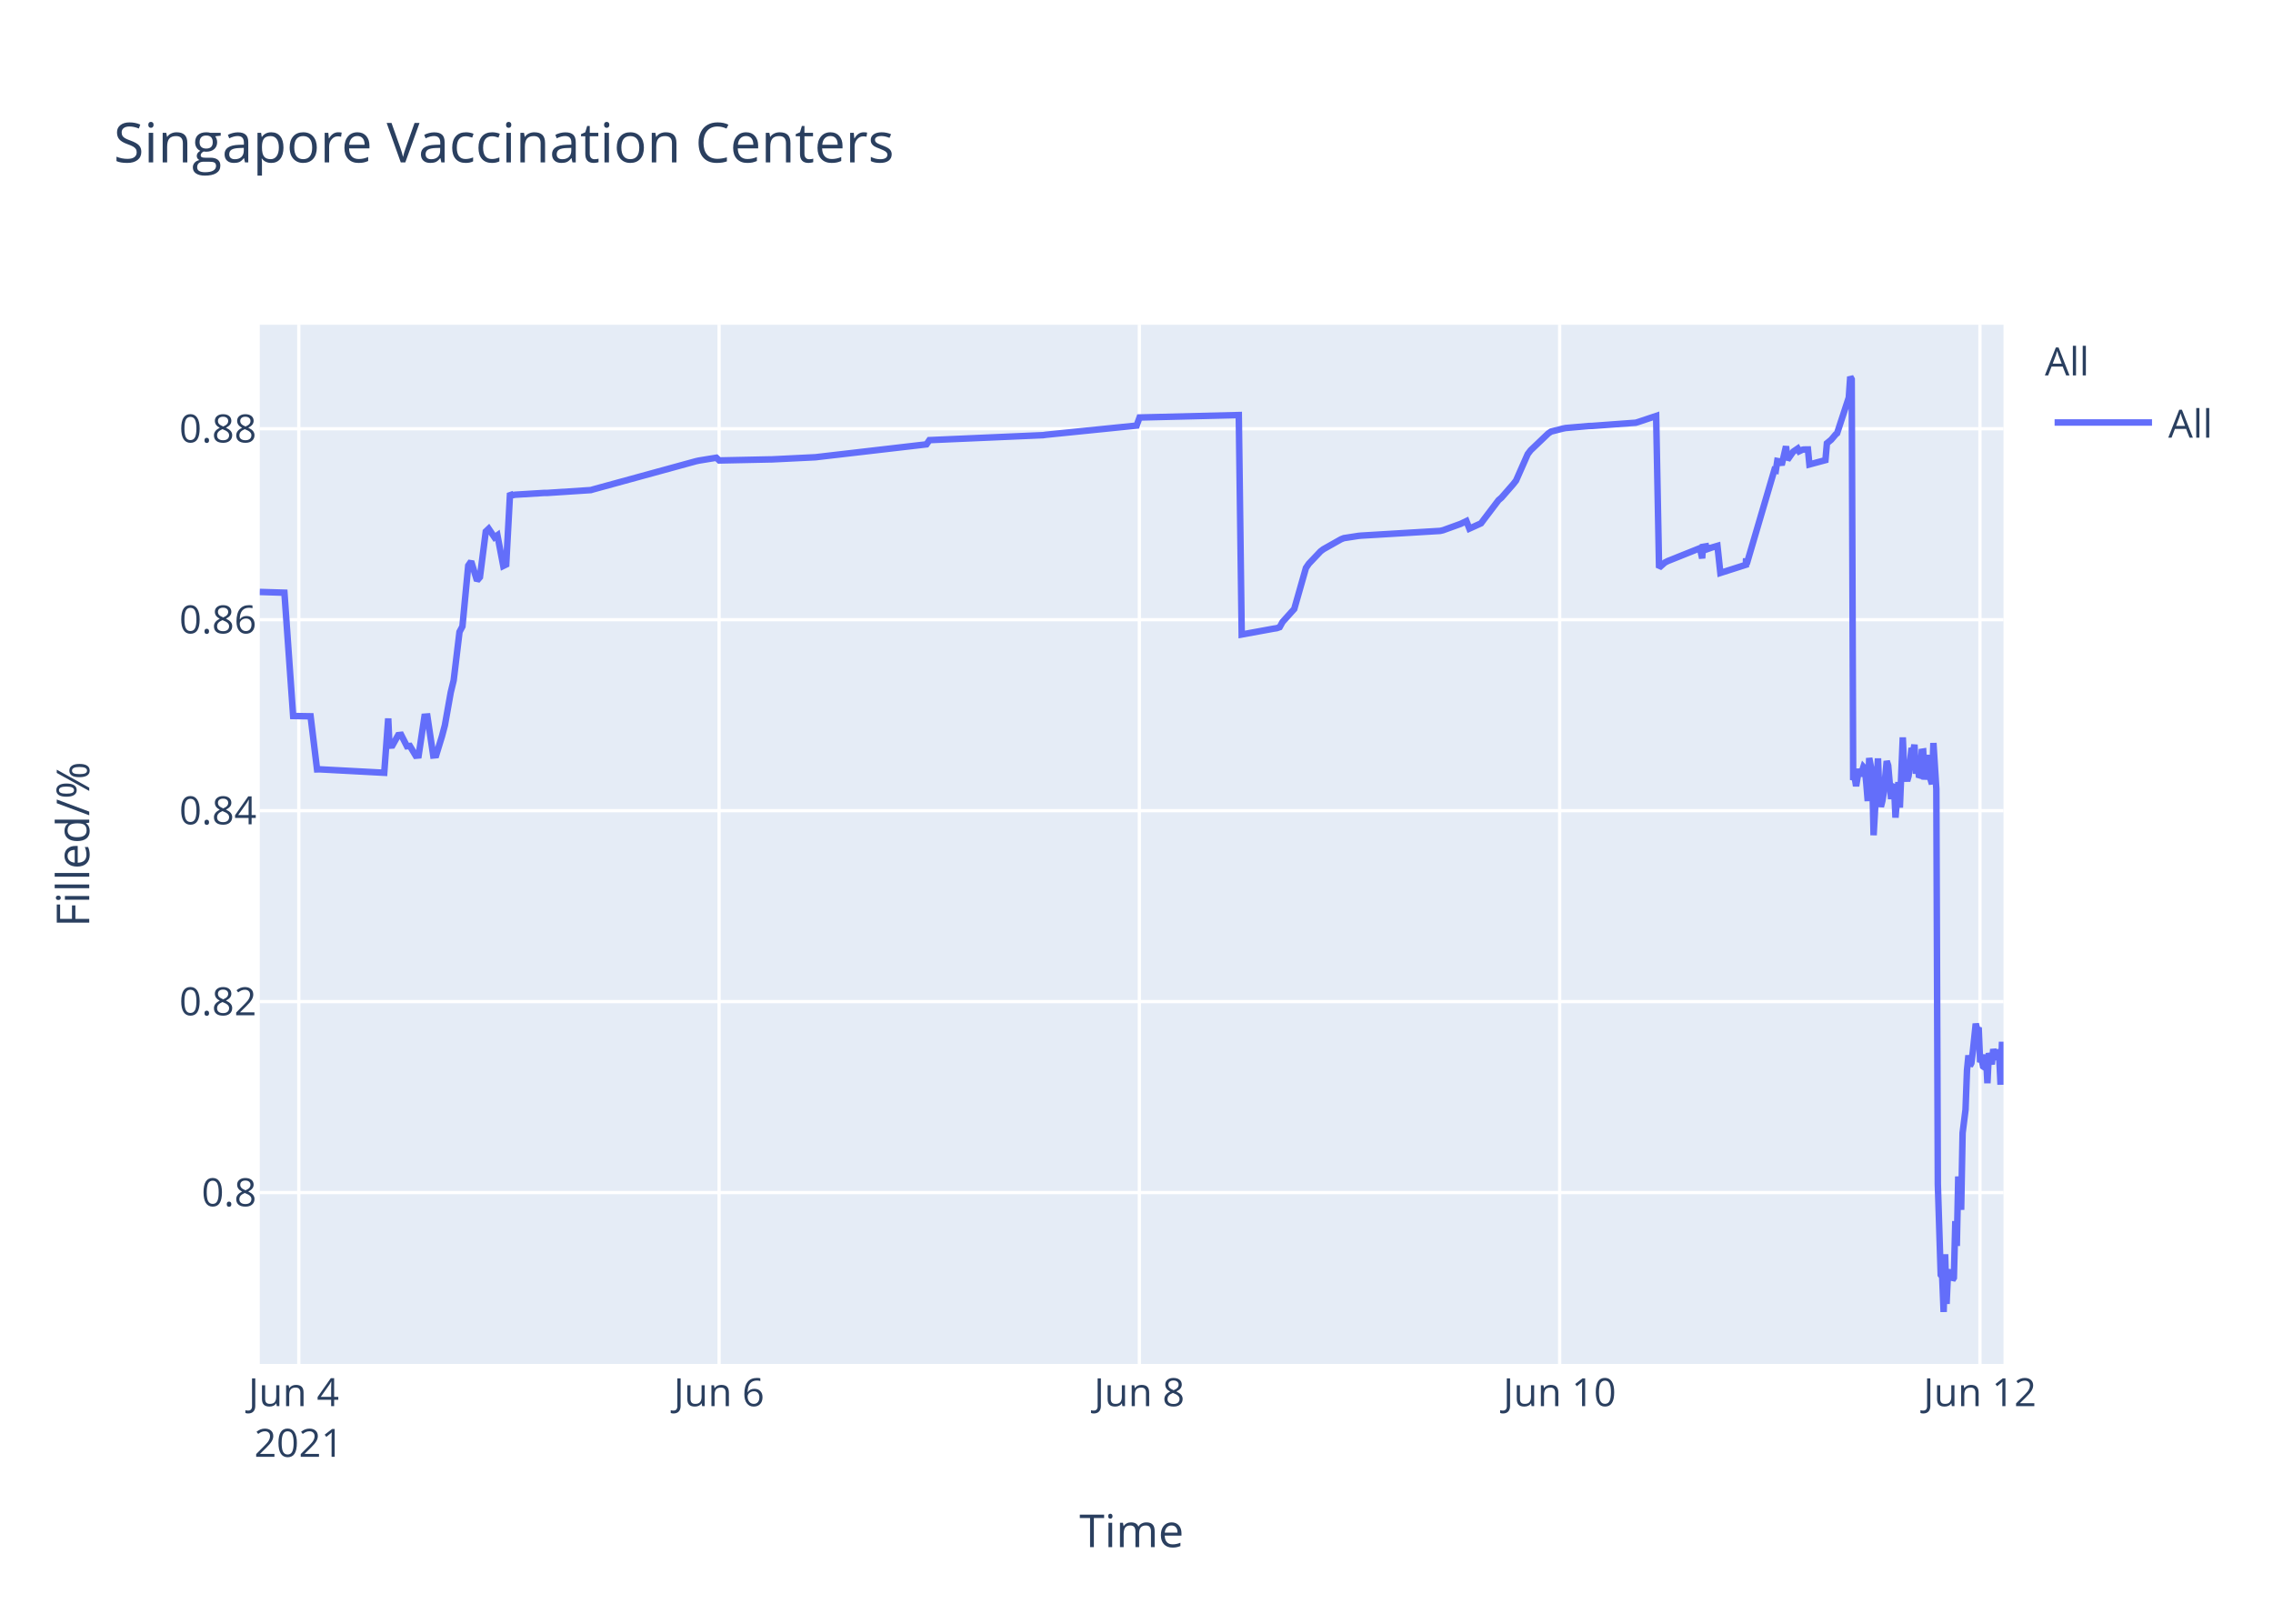
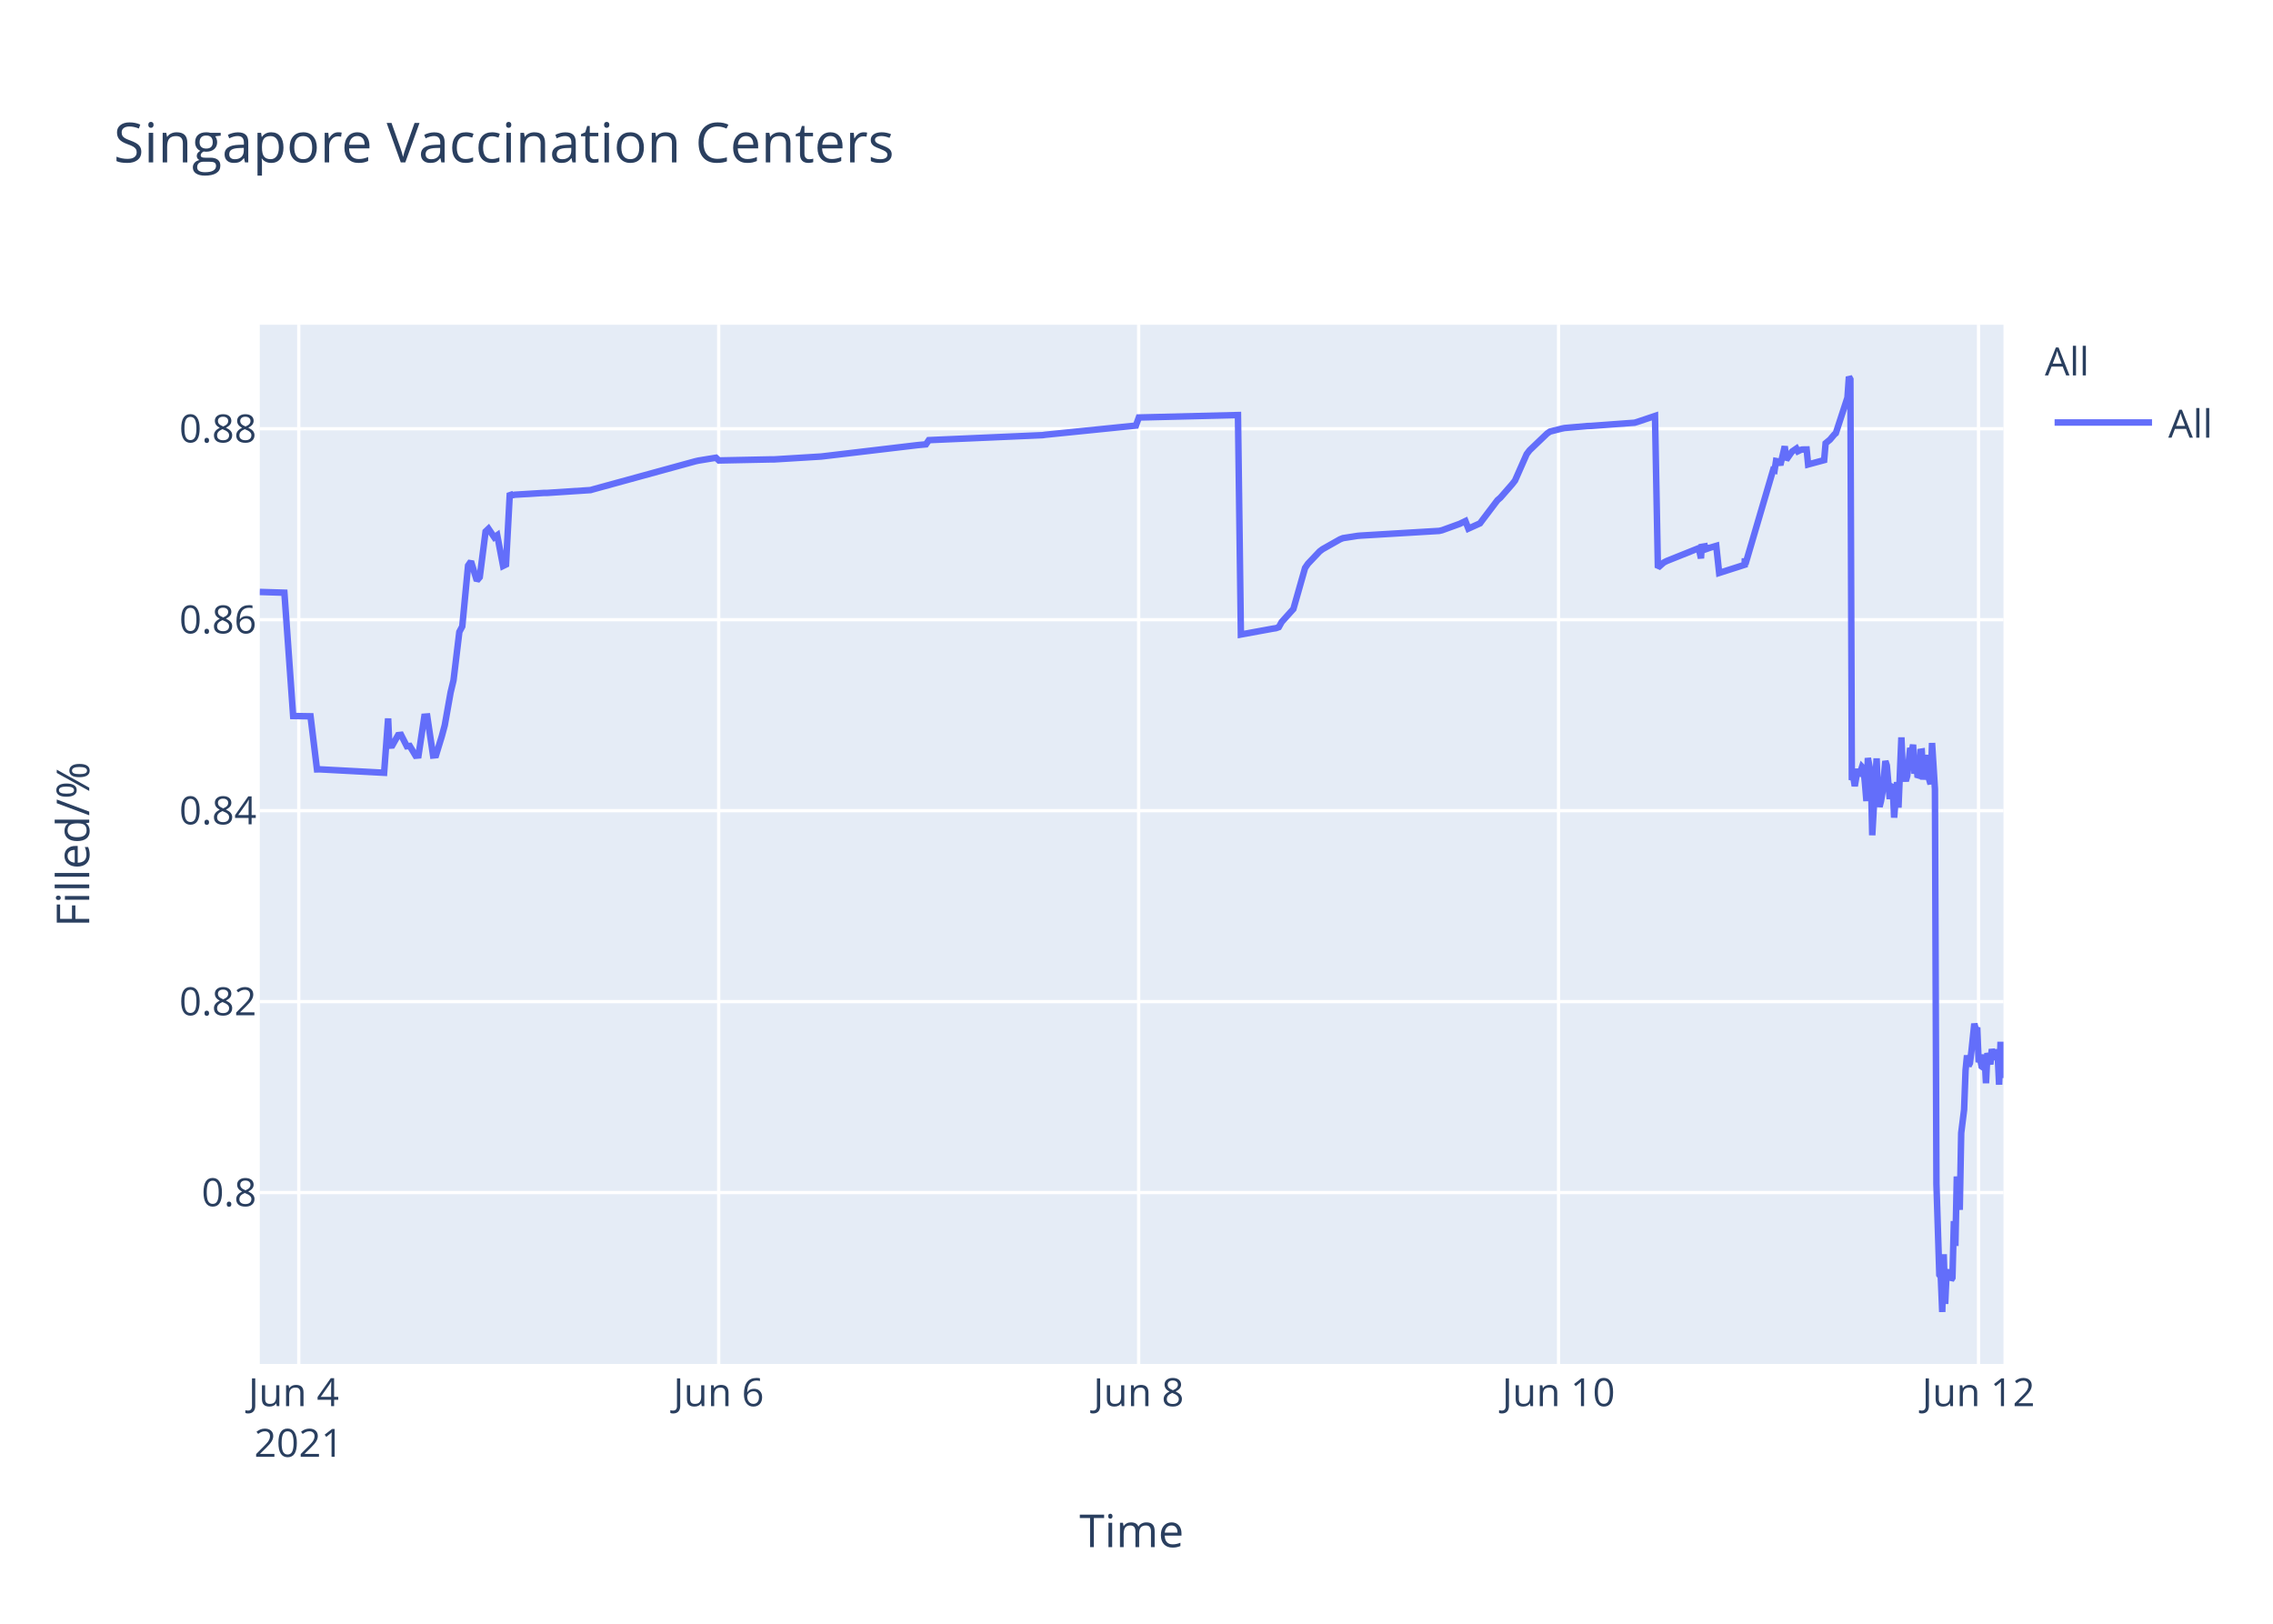
<svg xmlns="http://www.w3.org/2000/svg" class="main-svg" width="700" height="500" style="" viewBox="0 0 700 500">
  <rect x="0" y="0" width="700" height="500" style="fill: rgb(255, 255, 255); fill-opacity: 1;" />
-   <defs id="defs-0bfc94">
+   <defs id="defs-624c83">
    <g class="clips">
-       <clipPath id="clip0bfc94xyplot" class="plotclip">
+       <clipPath id="clip624c83xyplot" class="plotclip">
        <rect width="537" height="320" />
      </clipPath>
-       <clipPath class="axesclip" id="clip0bfc94x">
+       <clipPath class="axesclip" id="clip624c83x">
        <rect x="80" y="0" width="537" height="500" />
      </clipPath>
-       <clipPath class="axesclip" id="clip0bfc94y">
+       <clipPath class="axesclip" id="clip624c83y">
        <rect x="0" y="100" width="700" height="320" />
      </clipPath>
-       <clipPath class="axesclip" id="clip0bfc94xy">
+       <clipPath class="axesclip" id="clip624c83xy">
        <rect x="80" y="100" width="537" height="320" />
      </clipPath>
    </g>
    <g class="gradients" />
  </defs>
  <g class="bglayer">
    <rect class="bg" x="80" y="100" width="537" height="320" style="fill: rgb(229, 236, 246); fill-opacity: 1; stroke-width: 0;" />
  </g>
  <g class="layer-below">
    <g class="imagelayer" />
    <g class="shapelayer" />
  </g>
  <g class="cartesianlayer">
    <g class="subplot xy">
      <g class="layer-subplot">
        <g class="shapelayer" />
        <g class="imagelayer" />
      </g>
      <g class="gridlayer">
        <g class="x">
-           <path class="xgrid crisp" transform="translate(92.02,0)" d="M0,100v320" style="stroke: rgb(255, 255, 255); stroke-opacity: 1; stroke-width: 1px;" />
-           <path class="xgrid crisp" transform="translate(221.45,0)" d="M0,100v320" style="stroke: rgb(255, 255, 255); stroke-opacity: 1; stroke-width: 1px;" />
-           <path class="xgrid crisp" transform="translate(350.88,0)" d="M0,100v320" style="stroke: rgb(255, 255, 255); stroke-opacity: 1; stroke-width: 1px;" />
-           <path class="xgrid crisp" transform="translate(480.32,0)" d="M0,100v320" style="stroke: rgb(255, 255, 255); stroke-opacity: 1; stroke-width: 1px;" />
-           <path class="xgrid crisp" transform="translate(609.75,0)" d="M0,100v320" style="stroke: rgb(255, 255, 255); stroke-opacity: 1; stroke-width: 1px;" />
+           <path class="xgrid crisp" transform="translate(92.01,0)" d="M0,100v320" style="stroke: rgb(255, 255, 255); stroke-opacity: 1; stroke-width: 1px;" />
+           <path class="xgrid crisp" transform="translate(221.33,0)" d="M0,100v320" style="stroke: rgb(255, 255, 255); stroke-opacity: 1; stroke-width: 1px;" />
+           <path class="xgrid crisp" transform="translate(350.66,0)" d="M0,100v320" style="stroke: rgb(255, 255, 255); stroke-opacity: 1; stroke-width: 1px;" />
+           <path class="xgrid crisp" transform="translate(479.98,0)" d="M0,100v320" style="stroke: rgb(255, 255, 255); stroke-opacity: 1; stroke-width: 1px;" />
+           <path class="xgrid crisp" transform="translate(609.31,0)" d="M0,100v320" style="stroke: rgb(255, 255, 255); stroke-opacity: 1; stroke-width: 1px;" />
        </g>
        <g class="y">
          <path class="ygrid crisp" transform="translate(0,367.23)" d="M80,0h537" style="stroke: rgb(255, 255, 255); stroke-opacity: 1; stroke-width: 1px;" />
          <path class="ygrid crisp" transform="translate(0,308.43)" d="M80,0h537" style="stroke: rgb(255, 255, 255); stroke-opacity: 1; stroke-width: 1px;" />
          <path class="ygrid crisp" transform="translate(0,249.63)" d="M80,0h537" style="stroke: rgb(255, 255, 255); stroke-opacity: 1; stroke-width: 1px;" />
          <path class="ygrid crisp" transform="translate(0,190.83)" d="M80,0h537" style="stroke: rgb(255, 255, 255); stroke-opacity: 1; stroke-width: 1px;" />
          <path class="ygrid crisp" transform="translate(0,132.03)" d="M80,0h537" style="stroke: rgb(255, 255, 255); stroke-opacity: 1; stroke-width: 1px;" />
        </g>
      </g>
      <g class="zerolinelayer" />
      <path class="xlines-below" />
      <path class="ylines-below" />
      <g class="overlines-below" />
      <g class="xaxislayer-below" />
      <g class="yaxislayer-below" />
      <g class="overaxes-below" />
-       <g class="plot" transform="translate(80,100)" clip-path="url('#clip0bfc94xyplot')">
+       <g class="plot" transform="translate(80,100)" clip-path="url('#clip624c83xyplot')">
        <g class="scatterlayer mlayer">
-           <g class="trace scatter trace03f500" style="stroke-miterlimit: 2; opacity: 1;">
+           <g class="trace scatter trace31d659" style="stroke-miterlimit: 2; opacity: 1;">
            <g class="fills" />
            <g class="errorbars" />
            <g class="lines">
-               <path class="js-line" d="M0,82.28L7.59,82.51L10.28,120.48L15.65,120.57L17.64,136.92L18.48,136.9L38.33,137.96L39.56,121.23L39.94,129.62L40.84,129.56L42.63,126.37L43.53,126.27L45.33,129.79L46.23,129.7L48.03,132.71L48.92,132.63L50.72,120.69L51.62,120.62L53.42,132.64L54.32,132.55L56.12,126.68L57.01,123.32L58.81,113.21L59.71,109.51L61.51,94.58L62.41,92.89L64.2,74.17L65.1,72.87L66.9,78.78L67.8,77.73L69.6,63.68L70.5,62.82L72.29,65.47L73.19,64.83L74.99,74.27L75.89,73.83L77.08,51.83L77.69,52.53L78.59,52.34L87.57,51.79L88.48,51.79L101.95,50.91L102.85,50.65L134.31,42.03L135.21,41.83L140.61,40.95L141.51,41.79L156.78,41.47L157.68,41.46L171.16,40.8L172.06,40.69L205.32,36.83L206.22,35.53L241.27,34L242.17,33.87L270.04,31.05L270.94,28.56L301.5,27.81L302.4,95.38L312.32,93.57L313.19,93.44L314.09,93.12L314.98,91.51L317.68,88.51L318.58,87.52L322.18,74.89L323.07,73.59L326.67,69.79L327.57,69.11L332.96,66.07L333.86,65.71L338.36,65.01L339.25,64.93L363.52,63.48L364.42,63.27L369.81,61.32L370.71,60.89L371.61,60.46L372.51,62.78L376.1,61.15L377,59.94L381.5,54.01L382.4,53.24L385.99,49.13L386.89,47.98L390.48,39.84L391.38,38.66L396.78,33.5L397.68,32.89L401.27,31.98L402.17,31.8L409.36,31.18L410.26,31.16L423.74,30.17L424.64,29.9L430.03,28.09L430.93,74.81L432.73,73.22L433.63,72.76L442.62,69.16L443.52,68.8L444.21,71.93L444.42,68.39L445.27,68.25L445.32,69.25L446.17,67.95L446.22,68.94L447.11,68.62L448.91,68.09L449.81,76.43L457.68,73.91L457.71,72.31L457.76,72.03L457.9,73.74L466.44,44.74L466.89,44.87L467.34,41.95L468.24,42.12L468.69,43.2L470.03,37.43L470.48,41.6L471.83,39.66L472.28,39.05L473.63,38.13L474.08,38.96L474.98,38.53L475.43,38.42L476.78,38.4L477.23,43.02L482.17,41.69L482.62,36.5L483.52,35.76L483.96,35.39L485.31,33.79L485.76,33.41L489.36,22.43L489.81,16L490.26,16.8L490.71,140.18L491.16,139.22L491.61,142.07L492.5,136.79L492.95,138.99L493.86,136.15L494.3,136.63L494.75,141.25L495.2,146.68L495.65,133.42L496.55,138.09L497,157.2L498.35,133.53L498.8,145.44L499.24,148.42L499.69,146.68L500.14,144.02L501.04,134.36L501.49,135.71L502.39,146.05L502.84,142.1L503.29,141.74L503.74,151.77L504.64,140.84L505.09,148.68L505.99,127.07L506.44,137.58L507.34,140.49L507.78,138.92L508.68,130.34L509.13,131.67L509.58,129.31L510.03,138.25L510.48,134.05L510.93,138.68L511.38,138.81L511.83,131.49L512.28,131.42L512.73,140.05L513.63,132.48L514.08,138.41L514.98,141.46L515.42,128.79L516.32,142.96L516.78,264.58L517.67,292.55L518.12,293.12L518.57,304L519.02,286.22L519.47,301.52L519.92,291.75L520.37,292.1L520.82,291.07L521.27,294.16L521.72,293.46L522.17,276.02L522.62,283.67L523.07,262.28L523.96,272.54L524.41,248.89L525.31,241.71L525.76,229.6L526.21,224.98L526.66,228.24L527.11,227.36L527.56,223.79L528.46,215.22L528.91,217.06L529.36,216.4L529.81,227.08L530.26,226.08L530.7,228.38L531.16,228.68L531.6,224.72L532.05,233.57L532.5,224.28L533.4,227.75L533.85,223.07L534.75,226.33L535.2,223.26L535.65,224.52L536.1,234.01L536.55,220.81L537,231.91" style="vector-effect: non-scaling-stroke; fill: none; stroke: rgb(99, 110, 250); stroke-opacity: 1; stroke-width: 2px; opacity: 1;" />
+               <path class="js-line" d="M0,82.28L7.58,82.51L10.28,120.48L15.63,120.57L17.62,136.92L18.46,136.9L38.29,137.96L39.53,121.23L39.9,129.62L40.8,129.56L42.6,126.37L43.5,126.27L45.29,129.79L46.19,129.7L47.99,132.71L48.88,132.63L50.68,120.69L51.58,120.62L53.37,132.64L54.27,132.55L56.07,126.68L56.97,123.32L58.77,113.21L59.66,109.51L61.46,94.58L62.36,92.89L64.15,74.17L65.05,72.87L66.85,78.78L67.74,77.73L69.54,63.68L70.44,62.82L72.23,65.47L73.13,64.83L74.93,74.27L75.83,73.83L77.01,51.83L77.62,52.53L78.52,52.34L87.5,51.79L88.4,51.79L101.87,50.91L102.77,50.65L134.2,42.03L135.1,41.83L140.49,40.95L141.39,41.79L157.55,41.46L158.45,41.46L172.82,40.58L173.72,40.48L202.46,37.08L203.35,36.99L205.15,36.83L206.05,35.53L241.07,34L241.97,33.87L269.82,31.05L270.72,28.56L301.25,27.81L302.15,95.38L312.06,93.57L312.93,93.44L313.82,93.12L314.72,91.51L317.42,88.51L318.32,87.52L321.91,74.89L322.8,73.59L326.4,69.79L327.3,69.11L332.68,66.07L333.58,65.71L338.07,65.01L338.97,64.93L363.22,63.48L364.12,63.27L369.5,61.32L370.4,60.89L371.3,60.46L372.2,62.78L375.79,61.15L376.69,59.94L381.18,54.01L382.08,53.24L385.67,49.13L386.57,47.98L390.16,39.84L391.06,38.66L396.45,33.5L397.34,32.89L400.94,31.98L401.84,31.8L409.02,31.18L409.92,31.16L423.39,30.17L424.29,29.9L429.68,28.09L430.57,74.81L432.37,73.22L433.27,72.76L442.25,69.16L443.15,68.8L443.84,71.93L444.05,68.39L444.9,68.25L444.95,69.25L445.8,67.95L445.84,68.94L446.74,68.62L448.54,68.09L449.44,76.43L457.3,73.91L457.33,72.31L457.38,72.03L457.52,73.74L466.05,44.74L466.5,44.87L466.95,41.95L467.85,42.12L468.29,43.2L469.64,37.43L470.09,41.6L471.44,39.66L471.89,39.05L473.23,38.13L473.68,38.96L474.58,38.53L475.03,38.42L476.38,38.4L476.83,43.02L481.77,41.69L482.22,36.5L483.11,35.76L483.56,35.39L484.91,33.79L485.36,33.41L488.95,22.43L489.4,16L489.85,16.8L490.3,140.18L490.75,139.22L491.2,142.07L492.09,136.79L492.54,138.99L493.44,136.15L493.89,136.63L494.34,141.25L494.79,146.68L495.24,133.42L496.14,138.09L496.58,157.2L497.93,133.53L498.38,145.44L498.83,148.42L499.28,146.68L499.73,144.02L500.62,134.36L501.07,135.71L501.97,146.05L502.42,142.1L502.87,141.74L503.32,151.77L504.22,140.84L504.66,148.68L505.56,127.07L506.02,137.58L506.91,140.49L507.36,138.92L508.26,130.34L508.71,131.67L509.16,129.31L509.61,138.25L510.06,134.05L510.5,138.68L510.95,138.81L511.4,131.49L511.85,131.42L512.3,140.05L513.2,132.48L513.65,138.41L514.55,141.46L515,128.79L515.89,142.96L516.35,264.58L517.24,292.55L517.69,293.12L518.14,304L518.59,286.22L519.04,301.52L519.49,291.75L519.94,292.1L520.38,291.07L520.84,294.16L521.28,293.46L521.73,276.02L522.18,283.67L522.63,262.28L523.53,272.54L523.98,248.89L524.87,241.71L525.32,229.6L525.77,224.98L526.22,228.24L526.67,227.36L527.12,223.79L528.02,215.22L528.47,217.06L528.91,216.4L529.36,227.08L529.81,226.08L530.26,228.38L530.71,228.68L531.16,224.72L531.61,233.57L532.06,224.28L532.96,227.75L533.41,223.07L534.3,226.33L534.76,223.26L535.2,224.52L535.65,234.01L536.1,220.81L536.55,231.91L537,224.2" style="vector-effect: non-scaling-stroke; fill: none; stroke: rgb(99, 110, 250); stroke-opacity: 1; stroke-width: 2px; opacity: 1;" />
            </g>
            <g class="points" />
            <g class="text" />
          </g>
        </g>
      </g>
      <g class="overplot" />
      <path class="xlines-above crisp" d="M0,0" style="fill: none;" />
      <path class="ylines-above crisp" d="M0,0" style="fill: none;" />
      <g class="overlines-above" />
      <g class="xaxislayer-above">
        <g class="xtick">
-           <text text-anchor="middle" x="0" y="433" transform="translate(92.02,0)" style="font-family: 'Open Sans', verdana, arial, sans-serif; font-size: 12px; fill: rgb(42, 63, 95); fill-opacity: 1; white-space: pre;">
+           <text text-anchor="middle" x="0" y="433" transform="translate(92.01,0)" style="font-family: 'Open Sans', verdana, arial, sans-serif; font-size: 12px; fill: rgb(42, 63, 95); fill-opacity: 1; white-space: pre;">
            <tspan class="line" dy="0em" x="0" y="433">Jun 4</tspan>
            <tspan class="line" dy="1.3em" x="0" y="433">2021</tspan>
          </text>
        </g>
        <g class="xtick">
-           <text text-anchor="middle" x="0" y="433" transform="translate(221.45,0)" style="font-family: 'Open Sans', verdana, arial, sans-serif; font-size: 12px; fill: rgb(42, 63, 95); fill-opacity: 1; white-space: pre;">Jun 6</text>
+           <text text-anchor="middle" x="0" y="433" transform="translate(221.33,0)" style="font-family: 'Open Sans', verdana, arial, sans-serif; font-size: 12px; fill: rgb(42, 63, 95); fill-opacity: 1; white-space: pre;">Jun 6</text>
        </g>
        <g class="xtick">
-           <text text-anchor="middle" x="0" y="433" transform="translate(350.88,0)" style="font-family: 'Open Sans', verdana, arial, sans-serif; font-size: 12px; fill: rgb(42, 63, 95); fill-opacity: 1; white-space: pre;">Jun 8</text>
+           <text text-anchor="middle" x="0" y="433" transform="translate(350.66,0)" style="font-family: 'Open Sans', verdana, arial, sans-serif; font-size: 12px; fill: rgb(42, 63, 95); fill-opacity: 1; white-space: pre;">Jun 8</text>
        </g>
        <g class="xtick">
-           <text text-anchor="middle" x="0" y="433" transform="translate(480.32,0)" style="font-family: 'Open Sans', verdana, arial, sans-serif; font-size: 12px; fill: rgb(42, 63, 95); fill-opacity: 1; white-space: pre;">Jun 10</text>
+           <text text-anchor="middle" x="0" y="433" transform="translate(479.98,0)" style="font-family: 'Open Sans', verdana, arial, sans-serif; font-size: 12px; fill: rgb(42, 63, 95); fill-opacity: 1; white-space: pre;">Jun 10</text>
        </g>
        <g class="xtick">
-           <text text-anchor="middle" x="0" y="433" transform="translate(609.75,0)" style="font-family: 'Open Sans', verdana, arial, sans-serif; font-size: 12px; fill: rgb(42, 63, 95); fill-opacity: 1; white-space: pre;">Jun 12</text>
+           <text text-anchor="middle" x="0" y="433" transform="translate(609.31,0)" style="font-family: 'Open Sans', verdana, arial, sans-serif; font-size: 12px; fill: rgb(42, 63, 95); fill-opacity: 1; white-space: pre;">Jun 12</text>
        </g>
      </g>
      <g class="yaxislayer-above">
        <g class="ytick">
          <text text-anchor="end" x="79" y="4.2" transform="translate(0,367.23)" style="font-family: 'Open Sans', verdana, arial, sans-serif; font-size: 12px; fill: rgb(42, 63, 95); fill-opacity: 1; white-space: pre;">0.8</text>
        </g>
        <g class="ytick">
          <text text-anchor="end" x="79" y="4.2" transform="translate(0,308.43)" style="font-family: 'Open Sans', verdana, arial, sans-serif; font-size: 12px; fill: rgb(42, 63, 95); fill-opacity: 1; white-space: pre;">0.82</text>
        </g>
        <g class="ytick">
          <text text-anchor="end" x="79" y="4.2" transform="translate(0,249.63)" style="font-family: 'Open Sans', verdana, arial, sans-serif; font-size: 12px; fill: rgb(42, 63, 95); fill-opacity: 1; white-space: pre;">0.84</text>
        </g>
        <g class="ytick">
          <text text-anchor="end" x="79" y="4.2" transform="translate(0,190.83)" style="font-family: 'Open Sans', verdana, arial, sans-serif; font-size: 12px; fill: rgb(42, 63, 95); fill-opacity: 1; white-space: pre;">0.86</text>
        </g>
        <g class="ytick">
          <text text-anchor="end" x="79" y="4.2" transform="translate(0,132.03)" style="font-family: 'Open Sans', verdana, arial, sans-serif; font-size: 12px; fill: rgb(42, 63, 95); fill-opacity: 1; white-space: pre;">0.88</text>
        </g>
      </g>
      <g class="overaxes-above" />
    </g>
  </g>
  <g class="polarlayer" />
  <g class="ternarylayer" />
  <g class="geolayer" />
  <g class="funnelarealayer" />
  <g class="pielayer" />
  <g class="treemaplayer" />
  <g class="sunburstlayer" />
  <g class="glimages" />
-   <defs id="topdefs-0bfc94">
+   <defs id="topdefs-624c83">
    <g class="clips" />
-     <clipPath id="legend0bfc94">
+     <clipPath id="legend624c83">
      <rect width="60" height="45" x="0" y="0" />
    </clipPath>
  </defs>
  <g class="layer-above">
    <g class="imagelayer" />
    <g class="shapelayer" />
  </g>
  <g class="infolayer">
    <g class="legend" pointer-events="all" transform="translate(627.74,100)">
      <rect class="bg" shape-rendering="crispEdges" width="60" height="45" x="0" y="0" style="stroke: rgb(68, 68, 68); stroke-opacity: 1; fill: rgb(255, 255, 255); fill-opacity: 1; stroke-width: 0px;" />
-       <g class="scrollbox" transform="" clip-path="url('#legend0bfc94')">
+       <g class="scrollbox" transform="" clip-path="url('#legend624c83')">
        <text class="legendtitletext" text-anchor="start" x="2" y="15.6" style="font-family: 'Open Sans', verdana, arial, sans-serif; font-size: 12px; fill: rgb(42, 63, 95); fill-opacity: 1; white-space: pre;">All</text>
        <g class="groups" transform="">
          <g class="traces" transform="translate(0,30.1)" style="opacity: 1;">
            <text class="legendtext" text-anchor="start" x="40" y="4.68" style="font-family: 'Open Sans', verdana, arial, sans-serif; font-size: 12px; fill: rgb(42, 63, 95); fill-opacity: 1; white-space: pre;">All</text>
            <g class="layers" style="opacity: 1;">
              <g class="legendfill" />
              <g class="legendlines">
                <path class="js-line" d="M5,0h30" style="fill: none; stroke: rgb(99, 110, 250); stroke-opacity: 1; stroke-width: 2px;" />
              </g>
              <g class="legendsymbols">
                <g class="legendpoints" />
              </g>
            </g>
            <rect class="legendtoggle" x="0" y="-9.5" width="54.891" height="19" style="fill: rgb(0, 0, 0); fill-opacity: 0;" />
          </g>
        </g>
      </g>
      <rect class="scrollbar" rx="20" ry="3" width="0" height="0" x="0" y="0" style="fill: rgb(128, 139, 164); fill-opacity: 1;" />
    </g>
    <g class="g-gtitle">
      <text class="gtitle" x="35" y="50" text-anchor="start" dy="0em" style="font-family: 'Open Sans', verdana, arial, sans-serif; font-size: 17px; fill: rgb(42, 63, 95); opacity: 1; font-weight: normal; white-space: pre;">Singapore Vaccination Centers</text>
    </g>
    <g class="g-xtitle">
      <text class="xtitle" x="348.5" y="476.409" text-anchor="middle" style="font-family: 'Open Sans', verdana, arial, sans-serif; font-size: 14px; fill: rgb(42, 63, 95); opacity: 1; font-weight: normal; white-space: pre;">Time</text>
    </g>
    <g class="g-ytitle">
      <text class="ytitle" transform="rotate(-90,27.48125,260)" x="27.481" y="260" text-anchor="middle" style="font-family: 'Open Sans', verdana, arial, sans-serif; font-size: 14px; fill: rgb(42, 63, 95); opacity: 1; font-weight: normal; white-space: pre;">Filled/%</text>
    </g>
  </g>
</svg>
